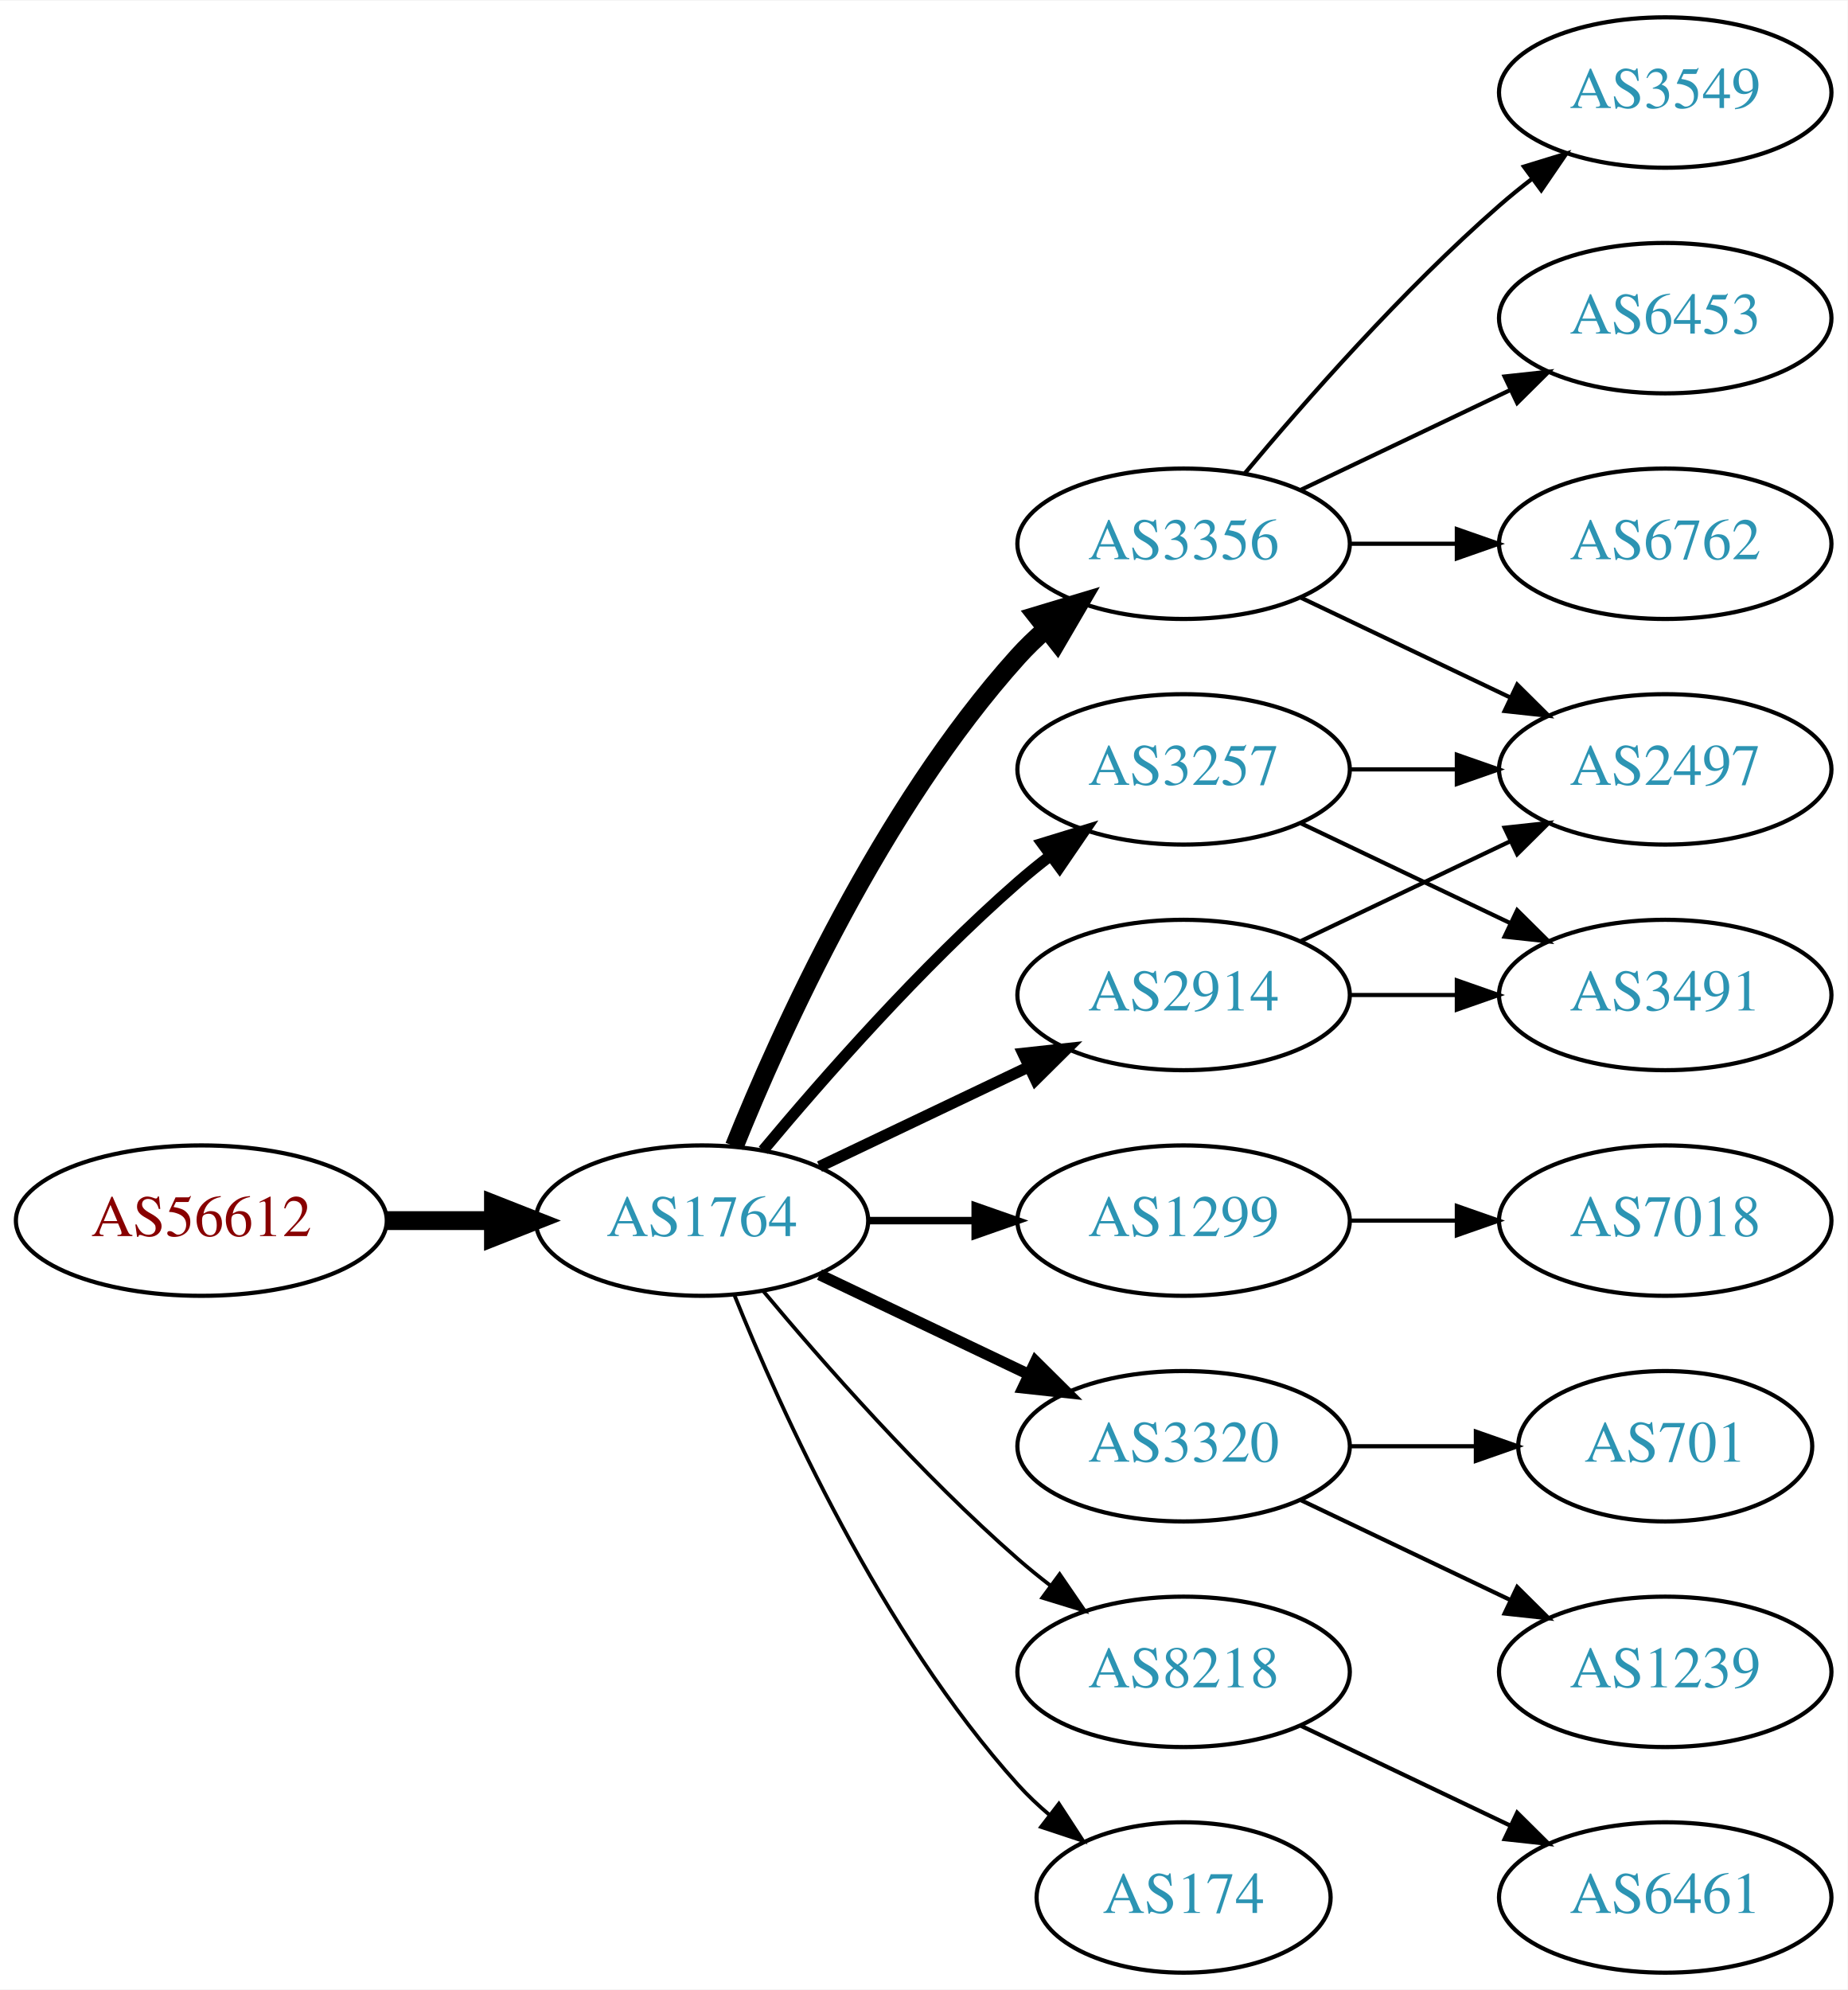
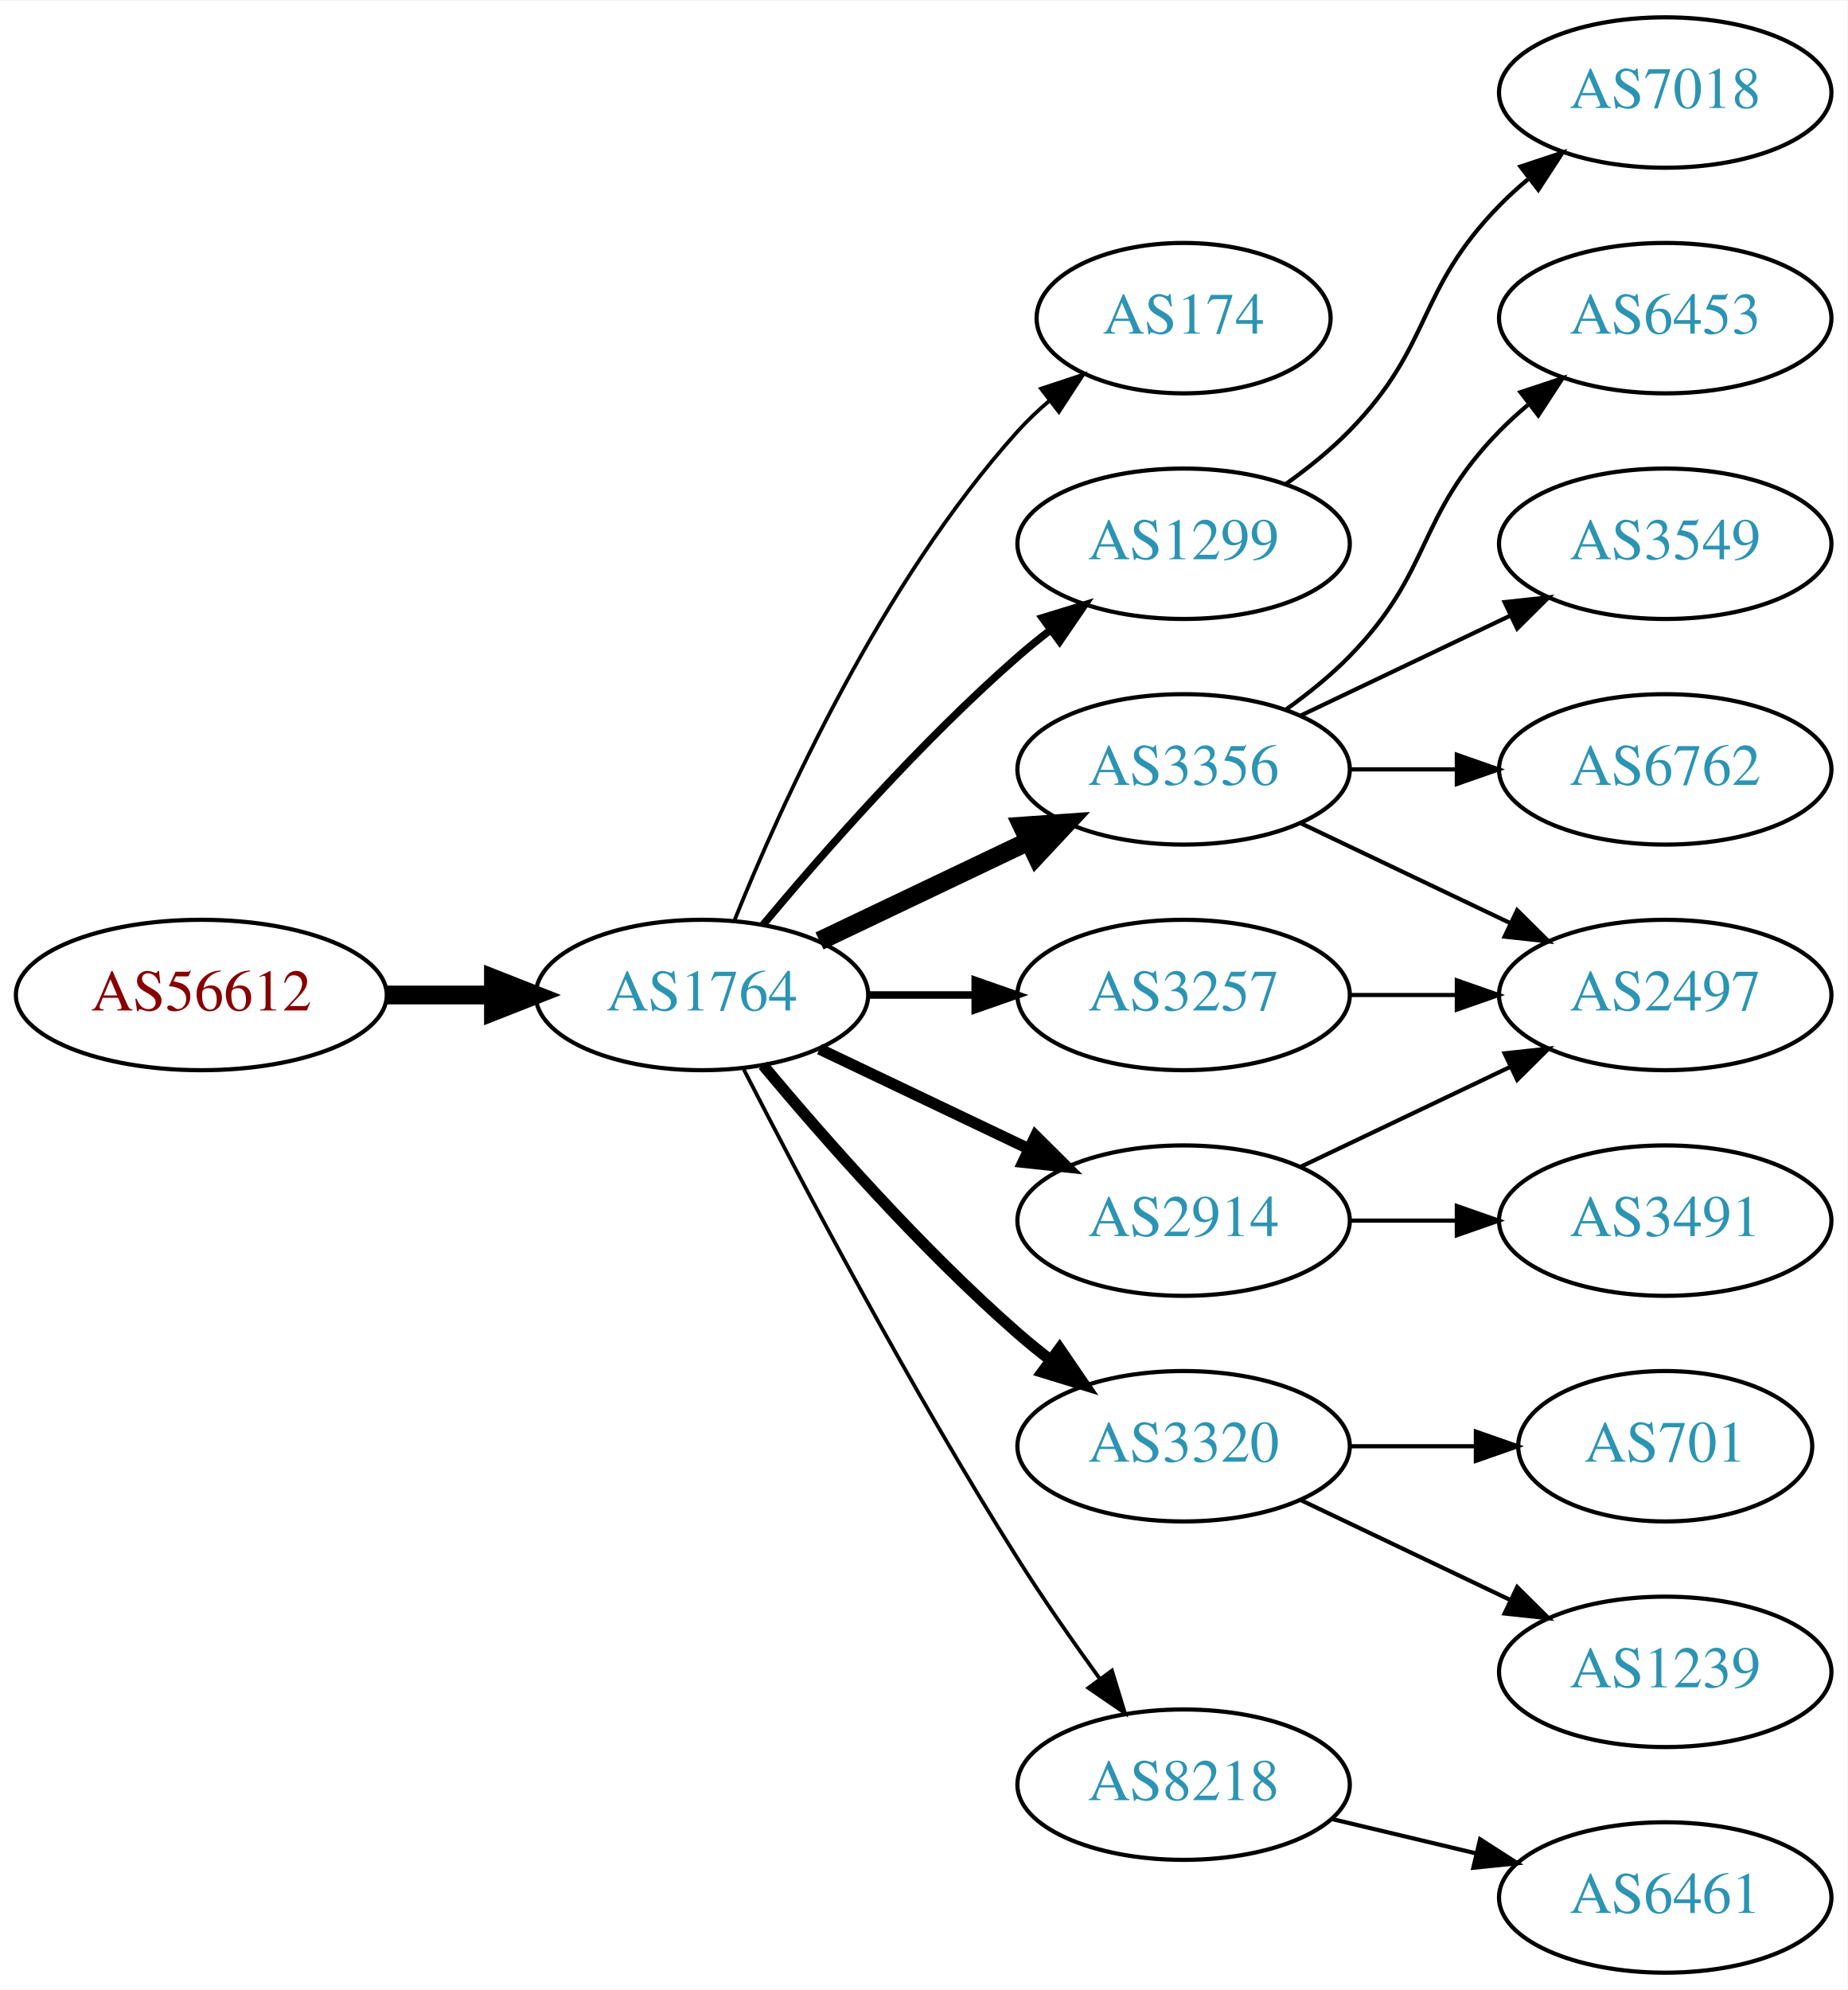
<svg xmlns="http://www.w3.org/2000/svg" xmlns:xlink="http://www.w3.org/1999/xlink" width="442pt" height="476pt" viewBox="0.00 0.00 442.27 476.00">
  <g id="graph0" class="graph" transform="scale(1 1) rotate(0) translate(4 472)">
    <polygon fill="white" stroke="none" points="-4,4 -4,-472 438.271,-472 438.271,4 -4,4" />
    <g id="node1" class="node">
      <g id="a_node1">
        <a xlink:href="/asn/56612" xlink:title="AS56612 ~ Hel-Wacht Holding GmbH [AT]">
-           <ellipse fill="#ffffff" stroke="black" cx="44.196" cy="-180" rx="44.393" ry="18" />
-           <text text-anchor="middle" x="44.196" y="-176.3" font-family="Times,serif" font-size="14.00" fill="#880000">AS56612</text>
+           <ellipse fill="#ffffff" stroke="black" cx="44.196" cy="-234" rx="44.393" ry="18" />
+           <text text-anchor="middle" x="44.196" y="-230.3" font-family="Times,serif" font-size="14.00" fill="#880000">AS56612</text>
        </a>
      </g>
    </g>
    <g id="node2" class="node">
      <g id="a_node2">
        <a xlink:href="/asn/1764" xlink:title="AS1764 ~ NEXTLAYER-AS [AT]">
-           <ellipse fill="#ffffff" stroke="black" cx="164.039" cy="-180" rx="39.794" ry="18" />
-           <text text-anchor="middle" x="164.039" y="-176.3" font-family="Times,serif" font-size="14.00" fill="#2c94b3">AS1764</text>
+           <ellipse fill="#ffffff" stroke="black" cx="164.039" cy="-234" rx="39.794" ry="18" />
+           <text text-anchor="middle" x="164.039" y="-230.3" font-family="Times,serif" font-size="14.00" fill="#2c94b3">AS1764</text>
        </a>
      </g>
    </g>
    <g id="edge1" class="edge">
-       <path fill="none" stroke="black" stroke-width="4.5" d="M88.407,-180C96.72,-180 105.482,-180 113.965,-180" />
-       <polygon fill="black" stroke="black" stroke-width="4.5" points="114.123,-183.938 124.123,-180 114.123,-176.063 114.123,-183.938" />
+       <path fill="none" stroke="black" stroke-width="4.5" d="M88.407,-234C96.72,-234 105.482,-234 113.965,-234" />
+       <polygon fill="black" stroke="black" stroke-width="4.5" points="114.123,-237.938 124.123,-234 114.123,-230.063 114.123,-237.938" />
    </g>
    <g id="node3" class="node">
      <g id="a_node3">
-         <a xlink:href="/asn/3356" xlink:title="AS3356 ~ Level 3 Parent, LLC [US]">
-           <ellipse fill="#ffffff" stroke="black" cx="279.332" cy="-342" rx="39.794" ry="18" />
-           <text text-anchor="middle" x="279.332" y="-338.3" font-family="Times,serif" font-size="14.00" fill="#2c94b3">AS3356</text>
+         <a xlink:href="/asn/174" xlink:title="AS174 ~ Cogent Communications [US]">
+           <ellipse fill="#ffffff" stroke="black" cx="279.332" cy="-396" rx="35.194" ry="18" />
+           <text text-anchor="middle" x="279.332" y="-392.3" font-family="Times,serif" font-size="14.00" fill="#2c94b3">AS174</text>
        </a>
      </g>
    </g>
    <g id="edge2" class="edge">
-       <path fill="none" stroke="black" stroke-width="4.5" d="M171.786,-197.787C182.837,-225.243 206.891,-278.578 239.685,-315 241.688,-317.224 243.906,-319.363 246.239,-321.397" />
-       <polygon fill="black" stroke="black" stroke-width="4.5" points="244.166,-324.777 254.458,-327.873 249.04,-318.591 244.166,-324.777" />
+       <path fill="none" stroke="black" stroke-width="0.9" d="M171.786,-251.787C182.837,-279.243 206.891,-332.578 239.685,-369 242.001,-371.572 244.606,-374.03 247.341,-376.343" />
+       <polygon fill="black" stroke="black" stroke-width="0.9" points="245.207,-379.117 255.264,-382.448 249.479,-373.572 245.207,-379.117" />
    </g>
    <g id="node4" class="node">
      <g id="a_node4">
-         <a xlink:href="/asn/2914" xlink:title="AS2914 ~ NTT America, Inc. [US]">
-           <ellipse fill="#ffffff" stroke="black" cx="279.332" cy="-234" rx="39.794" ry="18" />
-           <text text-anchor="middle" x="279.332" y="-230.3" font-family="Times,serif" font-size="14.00" fill="#2c94b3">AS2914</text>
+         <a xlink:href="/asn/1299" xlink:title="AS1299 ~ Telia Carrier [EU]">
+           <ellipse fill="#ffffff" stroke="black" cx="279.332" cy="-342" rx="39.794" ry="18" />
+           <text text-anchor="middle" x="279.332" y="-338.3" font-family="Times,serif" font-size="14.00" fill="#2c94b3">AS1299</text>
        </a>
      </g>
    </g>
    <g id="edge3" class="edge">
-       <path fill="none" stroke="black" stroke-width="2.7" d="M192.175,-192.934C207.169,-200.081 225.99,-209.052 242.213,-216.785" />
-       <polygon fill="black" stroke="black" stroke-width="2.7" points="240.884,-220.028 251.417,-221.171 243.895,-213.709 240.884,-220.028" />
+       <path fill="none" stroke="black" stroke-width="1.8" d="M178.669,-250.817C192.951,-267.929 216.498,-294.745 239.685,-315 242.151,-317.154 244.789,-319.294 247.487,-321.372" />
+       <polygon fill="black" stroke="black" stroke-width="1.8" points="245.512,-324.264 255.641,-327.37 249.66,-318.625 245.512,-324.264" />
    </g>
    <g id="node5" class="node">
      <g id="a_node5">
-         <a xlink:href="/asn/1299" xlink:title="AS1299 ~ Telia Carrier [EU]">
-           <ellipse fill="#ffffff" stroke="black" cx="279.332" cy="-180" rx="39.794" ry="18" />
-           <text text-anchor="middle" x="279.332" y="-176.3" font-family="Times,serif" font-size="14.00" fill="#2c94b3">AS1299</text>
+         <a xlink:href="/asn/3356" xlink:title="AS3356 ~ Level 3 Parent, LLC [US]">
+           <ellipse fill="#ffffff" stroke="black" cx="279.332" cy="-288" rx="39.794" ry="18" />
+           <text text-anchor="middle" x="279.332" y="-284.3" font-family="Times,serif" font-size="14.00" fill="#2c94b3">AS3356</text>
        </a>
      </g>
    </g>
    <g id="edge4" class="edge">
-       <path fill="none" stroke="black" stroke-width="1.8" d="M203.711,-180C211.914,-180 220.678,-180 229.21,-180" />
-       <polygon fill="black" stroke="black" stroke-width="1.8" points="229.449,-183.5 239.449,-180 229.449,-176.5 229.449,-183.5" />
+       <path fill="none" stroke="black" stroke-width="4.5" d="M192.175,-246.934C207.169,-254.081 225.99,-263.052 242.213,-270.785" />
+       <polygon fill="black" stroke="black" stroke-width="4.5" points="240.695,-274.423 251.417,-275.171 244.084,-267.314 240.695,-274.423" />
    </g>
    <g id="node6" class="node">
      <g id="a_node6">
+         <a xlink:href="/asn/3257" xlink:title="AS3257 ~ GTT [DE]">
+           <ellipse fill="#ffffff" stroke="black" cx="279.332" cy="-234" rx="39.794" ry="18" />
+           <text text-anchor="middle" x="279.332" y="-230.3" font-family="Times,serif" font-size="14.00" fill="#2c94b3">AS3257</text>
+         </a>
+       </g>
+     </g>
+     <g id="edge5" class="edge">
+       <path fill="none" stroke="black" stroke-width="1.8" d="M203.711,-234C211.914,-234 220.678,-234 229.21,-234" />
+       <polygon fill="black" stroke="black" stroke-width="1.8" points="229.449,-237.5 239.449,-234 229.449,-230.5 229.449,-237.5" />
+     </g>
+     <g id="node7" class="node">
+       <g id="a_node7">
+         <a xlink:href="/asn/2914" xlink:title="AS2914 ~ NTT America, Inc. [US]">
+           <ellipse fill="#ffffff" stroke="black" cx="279.332" cy="-180" rx="39.794" ry="18" />
+           <text text-anchor="middle" x="279.332" y="-176.3" font-family="Times,serif" font-size="14.00" fill="#2c94b3">AS2914</text>
+         </a>
+       </g>
+     </g>
+     <g id="edge6" class="edge">
+       <path fill="none" stroke="black" stroke-width="2.7" d="M192.175,-221.066C207.169,-213.919 225.99,-204.948 242.213,-197.215" />
+       <polygon fill="black" stroke="black" stroke-width="2.7" points="243.895,-200.291 251.417,-192.829 240.884,-193.972 243.895,-200.291" />
+     </g>
+     <g id="node8" class="node">
+       <g id="a_node8">
        <a xlink:href="/asn/3320" xlink:title="AS3320 ~ DTAG [DE]">
          <ellipse fill="#ffffff" stroke="black" cx="279.332" cy="-126" rx="39.794" ry="18" />
          <text text-anchor="middle" x="279.332" y="-122.3" font-family="Times,serif" font-size="14.00" fill="#2c94b3">AS3320</text>
        </a>
      </g>
    </g>
-     <g id="edge5" class="edge">
-       <path fill="none" stroke="black" stroke-width="2.7" d="M192.175,-167.066C207.169,-159.919 225.99,-150.948 242.213,-143.215" />
-       <polygon fill="black" stroke="black" stroke-width="2.7" points="243.895,-146.291 251.417,-138.829 240.884,-139.972 243.895,-146.291" />
-     </g>
-     <g id="node7" class="node">
-       <g id="a_node7">
-         <a xlink:href="/asn/3257" xlink:title="AS3257 ~ GTT [DE]">
-           <ellipse fill="#ffffff" stroke="black" cx="279.332" cy="-288" rx="39.794" ry="18" />
-           <text text-anchor="middle" x="279.332" y="-284.3" font-family="Times,serif" font-size="14.00" fill="#2c94b3">AS3257</text>
-         </a>
-       </g>
-     </g>
-     <g id="edge6" class="edge">
-       <path fill="none" stroke="black" stroke-width="2.7" d="M178.669,-196.817C192.951,-213.929 216.498,-240.745 239.685,-261 242.151,-263.154 244.789,-265.294 247.487,-267.372" />
-       <polygon fill="black" stroke="black" stroke-width="2.7" points="245.512,-270.264 255.641,-273.37 249.66,-264.625 245.512,-270.264" />
-     </g>
-     <g id="node8" class="node">
-       <g id="a_node8">
-         <a xlink:href="/asn/8218" xlink:title="AS8218 ~ legacy Neotelecoms [FR]">
-           <ellipse fill="#ffffff" stroke="black" cx="279.332" cy="-72" rx="39.794" ry="18" />
-           <text text-anchor="middle" x="279.332" y="-68.3" font-family="Times,serif" font-size="14.00" fill="#2c94b3">AS8218</text>
-         </a>
-       </g>
-     </g>
    <g id="edge7" class="edge">
-       <path fill="none" stroke="black" stroke-width="0.9" d="M178.669,-163.183C192.951,-146.071 216.498,-119.255 239.685,-99 242.151,-96.846 244.789,-94.706 247.487,-92.628" />
-       <polygon fill="black" stroke="black" stroke-width="0.9" points="249.66,-95.375 255.641,-86.63 245.512,-89.736 249.66,-95.375" />
+       <path fill="none" stroke="black" stroke-width="2.7" d="M178.669,-217.183C192.951,-200.071 216.498,-173.255 239.685,-153 242.151,-150.846 244.789,-148.706 247.487,-146.628" />
+       <polygon fill="black" stroke="black" stroke-width="2.7" points="249.66,-149.375 255.641,-140.63 245.512,-143.736 249.66,-149.375" />
    </g>
    <g id="node9" class="node">
      <g id="a_node9">
-         <a xlink:href="/asn/174" xlink:title="AS174 ~ Cogent Communications [US]">
-           <ellipse fill="#ffffff" stroke="black" cx="279.332" cy="-18" rx="35.194" ry="18" />
-           <text text-anchor="middle" x="279.332" y="-14.3" font-family="Times,serif" font-size="14.00" fill="#2c94b3">AS174</text>
+         <a xlink:href="/asn/8218" xlink:title="AS8218 ~ legacy Neotelecoms [FR]">
+           <ellipse fill="#ffffff" stroke="black" cx="279.332" cy="-45" rx="39.794" ry="18" />
+           <text text-anchor="middle" x="279.332" y="-41.3" font-family="Times,serif" font-size="14.00" fill="#2c94b3">AS8218</text>
        </a>
      </g>
    </g>
    <g id="edge8" class="edge">
-       <path fill="none" stroke="black" stroke-width="0.9" d="M171.786,-162.213C182.837,-134.757 206.891,-81.422 239.685,-45 242.001,-42.428 244.606,-39.969 247.341,-37.657" />
-       <polygon fill="black" stroke="black" stroke-width="0.9" points="249.479,-40.428 255.264,-31.552 245.207,-34.883 249.479,-40.428" />
+       <path fill="none" stroke="black" stroke-width="0.9" d="M174.065,-216.148C187.501,-189.945 213.95,-139.763 239.685,-99 245.748,-89.396 252.868,-79.187 259.333,-70.261" />
+       <polygon fill="black" stroke="black" stroke-width="0.9" points="262.185,-72.291 265.276,-62.157 256.54,-68.152 262.185,-72.291" />
+     </g>
+     <g id="node17" class="node">
+       <g id="a_node17">
+         <a xlink:href="/asn/7018" xlink:title="AS7018 ~ AT&amp;T Services, Inc. [US]">
+           <ellipse fill="#ffffff" stroke="black" cx="394.625" cy="-450" rx="39.794" ry="18" />
+           <text text-anchor="middle" x="394.625" y="-446.3" font-family="Times,serif" font-size="14.00" fill="#2c94b3">AS7018</text>
+         </a>
+       </g>
+     </g>
+     <g id="edge18" class="edge">
+       <path fill="none" stroke="black" d="M303.926,-356.389C309.182,-360.148 314.513,-364.437 318.978,-369 339.151,-389.617 334.806,-402.383 354.978,-423 357.071,-425.139 359.354,-427.218 361.731,-429.21" />
+       <polygon fill="black" stroke="black" points="359.974,-432.275 370.031,-435.611 364.249,-426.732 359.974,-432.275" />
    </g>
    <g id="node10" class="node">
      <g id="a_node10">
-         <a xlink:href="/asn/3549" xlink:title="AS3549 ~ Level 3 Parent, LLC [US]">
-           <ellipse fill="#ffffff" stroke="black" cx="394.625" cy="-450" rx="39.794" ry="18" />
-           <text text-anchor="middle" x="394.625" y="-446.3" font-family="Times,serif" font-size="14.00" fill="#2c94b3">AS3549</text>
-         </a>
-       </g>
-     </g>
-     <g id="edge9" class="edge">
-       <path fill="none" stroke="black" d="M293.962,-358.817C308.244,-375.929 331.791,-402.745 354.978,-423 357.444,-425.154 360.082,-427.294 362.78,-429.372" />
-       <polygon fill="black" stroke="black" points="360.805,-432.264 370.934,-435.37 364.953,-426.625 360.805,-432.264" />
-     </g>
-     <g id="node11" class="node">
-       <g id="a_node11">
        <a xlink:href="/asn/6453" xlink:title="AS6453 ~ TATA COMMUNICATIONS (AMERICA) INC [US]">
          <ellipse fill="#ffffff" stroke="black" cx="394.625" cy="-396" rx="39.794" ry="18" />
          <text text-anchor="middle" x="394.625" y="-392.3" font-family="Times,serif" font-size="14.00" fill="#2c94b3">AS6453</text>
        </a>
      </g>
    </g>
+     <g id="edge9" class="edge">
+       <path fill="none" stroke="black" d="M303.926,-302.389C309.182,-306.148 314.513,-310.437 318.978,-315 339.151,-335.617 334.806,-348.383 354.978,-369 357.071,-371.139 359.354,-373.218 361.731,-375.21" />
+       <polygon fill="black" stroke="black" points="359.974,-378.275 370.031,-381.611 364.249,-372.732 359.974,-378.275" />
+     </g>
+     <g id="node11" class="node">
+       <g id="a_node11">
+         <a xlink:href="/asn/3549" xlink:title="AS3549 ~ Level 3 Parent, LLC [US]">
+           <ellipse fill="#ffffff" stroke="black" cx="394.625" cy="-342" rx="39.794" ry="18" />
+           <text text-anchor="middle" x="394.625" y="-338.3" font-family="Times,serif" font-size="14.00" fill="#2c94b3">AS3549</text>
+         </a>
+       </g>
+     </g>
    <g id="edge10" class="edge">
-       <path fill="none" stroke="black" d="M307.468,-354.934C322.462,-362.081 341.283,-371.052 357.506,-378.785" />
-       <polygon fill="black" stroke="black" points="356.177,-382.028 366.71,-383.171 359.188,-375.709 356.177,-382.028" />
+       <path fill="none" stroke="black" d="M307.468,-300.934C322.462,-308.081 341.283,-317.052 357.506,-324.785" />
+       <polygon fill="black" stroke="black" points="356.177,-328.028 366.71,-329.171 359.188,-321.709 356.177,-328.028" />
    </g>
    <g id="node12" class="node">
      <g id="a_node12">
        <a xlink:href="/asn/2497" xlink:title="AS2497 ~ Internet Initiative Japan Inc. [JP]">
-           <ellipse fill="#ffffff" stroke="black" cx="394.625" cy="-288" rx="39.794" ry="18" />
-           <text text-anchor="middle" x="394.625" y="-284.3" font-family="Times,serif" font-size="14.00" fill="#2c94b3">AS2497</text>
+           <ellipse fill="#ffffff" stroke="black" cx="394.625" cy="-234" rx="39.794" ry="18" />
+           <text text-anchor="middle" x="394.625" y="-230.3" font-family="Times,serif" font-size="14.00" fill="#2c94b3">AS2497</text>
        </a>
      </g>
    </g>
    <g id="edge11" class="edge">
-       <path fill="none" stroke="black" d="M307.468,-329.066C322.462,-321.919 341.283,-312.948 357.506,-305.215" />
-       <polygon fill="black" stroke="black" points="359.188,-308.291 366.71,-300.829 356.177,-301.972 359.188,-308.291" />
+       <path fill="none" stroke="black" d="M307.468,-275.066C322.462,-267.919 341.283,-258.948 357.506,-251.215" />
+       <polygon fill="black" stroke="black" points="359.188,-254.291 366.71,-246.829 356.177,-247.972 359.188,-254.291" />
    </g>
    <g id="node13" class="node">
      <g id="a_node13">
        <a xlink:href="/asn/6762" xlink:title="AS6762 ~ TELECOM ITALIA SPARKLE S.p.A. [IT]">
-           <ellipse fill="#ffffff" stroke="black" cx="394.625" cy="-342" rx="39.794" ry="18" />
-           <text text-anchor="middle" x="394.625" y="-338.3" font-family="Times,serif" font-size="14.00" fill="#2c94b3">AS6762</text>
+           <ellipse fill="#ffffff" stroke="black" cx="394.625" cy="-288" rx="39.794" ry="18" />
+           <text text-anchor="middle" x="394.625" y="-284.3" font-family="Times,serif" font-size="14.00" fill="#2c94b3">AS6762</text>
        </a>
      </g>
    </g>
    <g id="edge12" class="edge">
-       <path fill="none" stroke="black" d="M319.004,-342C327.207,-342 335.971,-342 344.503,-342" />
-       <polygon fill="black" stroke="black" points="344.742,-345.5 354.742,-342 344.742,-338.5 344.742,-345.5" />
-     </g>
-     <g id="edge14" class="edge">
-       <path fill="none" stroke="black" d="M307.468,-246.934C322.462,-254.081 341.283,-263.052 357.506,-270.785" />
-       <polygon fill="black" stroke="black" points="356.177,-274.028 366.71,-275.171 359.188,-267.709 356.177,-274.028" />
+       <path fill="none" stroke="black" d="M319.004,-288C327.207,-288 335.971,-288 344.503,-288" />
+       <polygon fill="black" stroke="black" points="344.742,-291.5 354.742,-288 344.742,-284.5 344.742,-291.5" />
+     </g>
+     <g id="edge13" class="edge">
+       <path fill="none" stroke="black" d="M319.004,-234C327.207,-234 335.971,-234 344.503,-234" />
+       <polygon fill="black" stroke="black" points="344.742,-237.5 354.742,-234 344.742,-230.5 344.742,-237.5" />
+     </g>
+     <g id="edge15" class="edge">
+       <path fill="none" stroke="black" d="M307.468,-192.934C322.462,-200.081 341.283,-209.052 357.506,-216.785" />
+       <polygon fill="black" stroke="black" points="356.177,-220.028 366.71,-221.171 359.188,-213.709 356.177,-220.028" />
    </g>
    <g id="node14" class="node">
      <g id="a_node14">
        <a xlink:href="/asn/3491" xlink:title="AS3491 ~ PCCW Global, Inc. [US]">
-           <ellipse fill="#ffffff" stroke="black" cx="394.625" cy="-234" rx="39.794" ry="18" />
-           <text text-anchor="middle" x="394.625" y="-230.3" font-family="Times,serif" font-size="14.00" fill="#2c94b3">AS3491</text>
-         </a>
-       </g>
-     </g>
-     <g id="edge13" class="edge">
-       <path fill="none" stroke="black" d="M319.004,-234C327.207,-234 335.971,-234 344.503,-234" />
-       <polygon fill="black" stroke="black" points="344.742,-237.5 354.742,-234 344.742,-230.5 344.742,-237.5" />
+           <ellipse fill="#ffffff" stroke="black" cx="394.625" cy="-180" rx="39.794" ry="18" />
+           <text text-anchor="middle" x="394.625" y="-176.3" font-family="Times,serif" font-size="14.00" fill="#2c94b3">AS3491</text>
+         </a>
+       </g>
+     </g>
+     <g id="edge14" class="edge">
+       <path fill="none" stroke="black" d="M319.004,-180C327.207,-180 335.971,-180 344.503,-180" />
+       <polygon fill="black" stroke="black" points="344.742,-183.5 354.742,-180 344.742,-176.5 344.742,-183.5" />
    </g>
    <g id="node15" class="node">
      <g id="a_node15">
-         <a xlink:href="/asn/7018" xlink:title="AS7018 ~ AT&amp;T Services, Inc. [US]">
-           <ellipse fill="#ffffff" stroke="black" cx="394.625" cy="-180" rx="39.794" ry="18" />
-           <text text-anchor="middle" x="394.625" y="-176.3" font-family="Times,serif" font-size="14.00" fill="#2c94b3">AS7018</text>
-         </a>
-       </g>
-     </g>
-     <g id="edge15" class="edge">
-       <path fill="none" stroke="black" d="M319.004,-180C327.207,-180 335.971,-180 344.503,-180" />
-       <polygon fill="black" stroke="black" points="344.742,-183.5 354.742,-180 344.742,-176.5 344.742,-183.5" />
+         <a xlink:href="/asn/701" xlink:title="AS701 ~ UUNET [US]">
+           <ellipse fill="#ffffff" stroke="black" cx="394.625" cy="-126" rx="35.194" ry="18" />
+           <text text-anchor="middle" x="394.625" y="-122.3" font-family="Times,serif" font-size="14.00" fill="#2c94b3">AS701</text>
+         </a>
+       </g>
+     </g>
+     <g id="edge16" class="edge">
+       <path fill="none" stroke="black" d="M319.004,-126C328.709,-126 339.2,-126 349.163,-126" />
+       <polygon fill="black" stroke="black" points="349.299,-129.5 359.299,-126 349.299,-122.5 349.299,-129.5" />
    </g>
    <g id="node16" class="node">
      <g id="a_node16">
        <a xlink:href="/asn/1239" xlink:title="AS1239 ~ Sprint [US]">
          <ellipse fill="#ffffff" stroke="black" cx="394.625" cy="-72" rx="39.794" ry="18" />
          <text text-anchor="middle" x="394.625" y="-68.3" font-family="Times,serif" font-size="14.00" fill="#2c94b3">AS1239</text>
        </a>
      </g>
    </g>
-     <g id="edge16" class="edge">
+     <g id="edge17" class="edge">
      <path fill="none" stroke="black" d="M307.468,-113.066C322.462,-105.919 341.283,-96.948 357.506,-89.215" />
      <polygon fill="black" stroke="black" points="359.188,-92.291 366.71,-84.829 356.177,-85.972 359.188,-92.291" />
-     </g>
-     <g id="node17" class="node">
-       <g id="a_node17">
-         <a xlink:href="/asn/701" xlink:title="AS701 ~ UUNET [US]">
-           <ellipse fill="#ffffff" stroke="black" cx="394.625" cy="-126" rx="35.194" ry="18" />
-           <text text-anchor="middle" x="394.625" y="-122.3" font-family="Times,serif" font-size="14.00" fill="#2c94b3">AS701</text>
-         </a>
-       </g>
-     </g>
-     <g id="edge17" class="edge">
-       <path fill="none" stroke="black" d="M319.004,-126C328.709,-126 339.2,-126 349.163,-126" />
-       <polygon fill="black" stroke="black" points="349.299,-129.5 359.299,-126 349.299,-122.5 349.299,-129.5" />
-     </g>
-     <g id="edge19" class="edge">
-       <path fill="none" stroke="black" d="M319.004,-288C327.207,-288 335.971,-288 344.503,-288" />
-       <polygon fill="black" stroke="black" points="344.742,-291.5 354.742,-288 344.742,-284.5 344.742,-291.5" />
-     </g>
-     <g id="edge18" class="edge">
-       <path fill="none" stroke="black" d="M307.468,-275.066C322.462,-267.919 341.283,-258.948 357.506,-251.215" />
-       <polygon fill="black" stroke="black" points="359.188,-254.291 366.71,-246.829 356.177,-247.972 359.188,-254.291" />
    </g>
    <g id="node18" class="node">
      <g id="a_node18">
        <a xlink:href="/asn/6461" xlink:title="AS6461 ~ Zayo Bandwidth [US]">
          <ellipse fill="#ffffff" stroke="black" cx="394.625" cy="-18" rx="39.794" ry="18" />
          <text text-anchor="middle" x="394.625" y="-14.3" font-family="Times,serif" font-size="14.00" fill="#2c94b3">AS6461</text>
        </a>
      </g>
    </g>
-     <g id="edge20" class="edge">
-       <path fill="none" stroke="black" d="M307.468,-59.066C322.462,-51.919 341.283,-42.948 357.506,-35.215" />
-       <polygon fill="black" stroke="black" points="359.188,-38.291 366.71,-30.829 356.177,-31.972 359.188,-38.291" />
+     <g id="edge19" class="edge">
+       <path fill="none" stroke="black" d="M314.939,-36.752C325.81,-34.162 337.964,-31.265 349.407,-28.538" />
+       <polygon fill="black" stroke="black" points="350.313,-31.92 359.229,-26.197 348.69,-25.111 350.313,-31.92" />
    </g>
  </g>
</svg>
